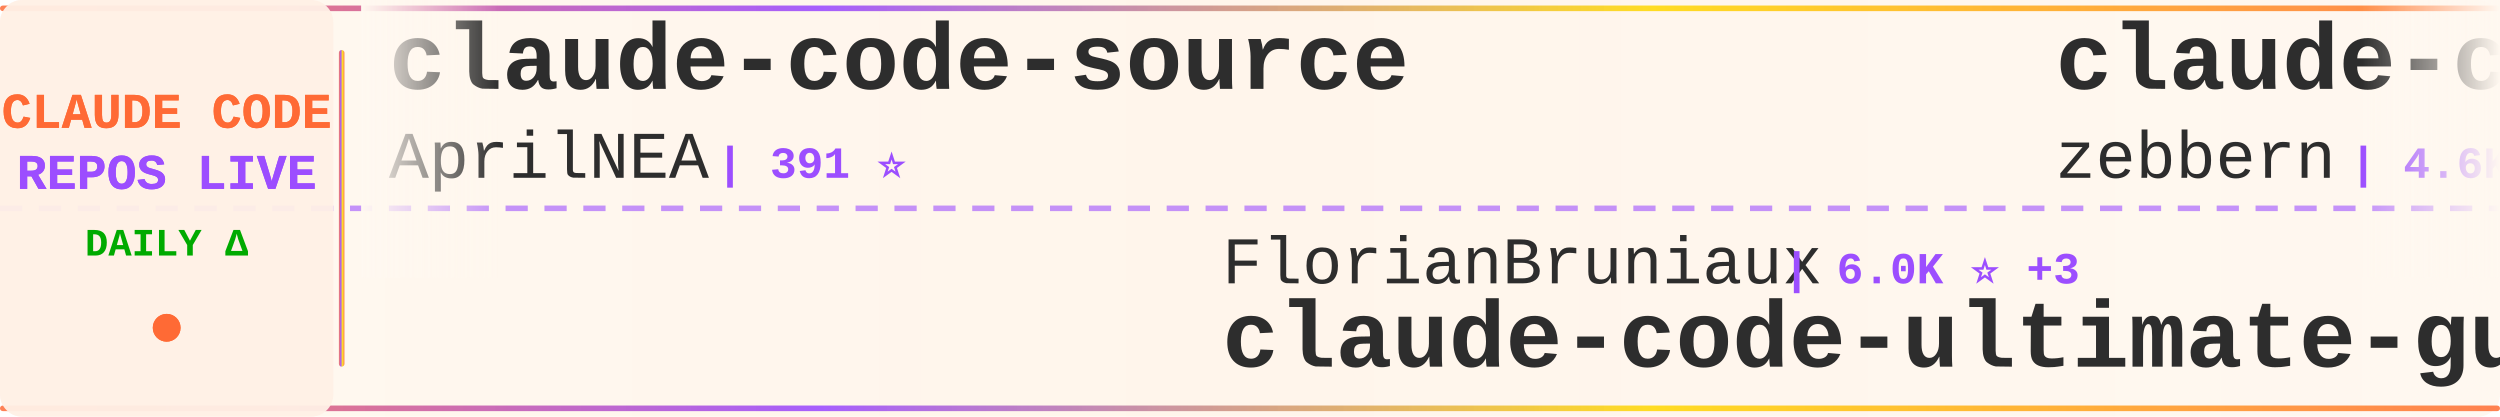
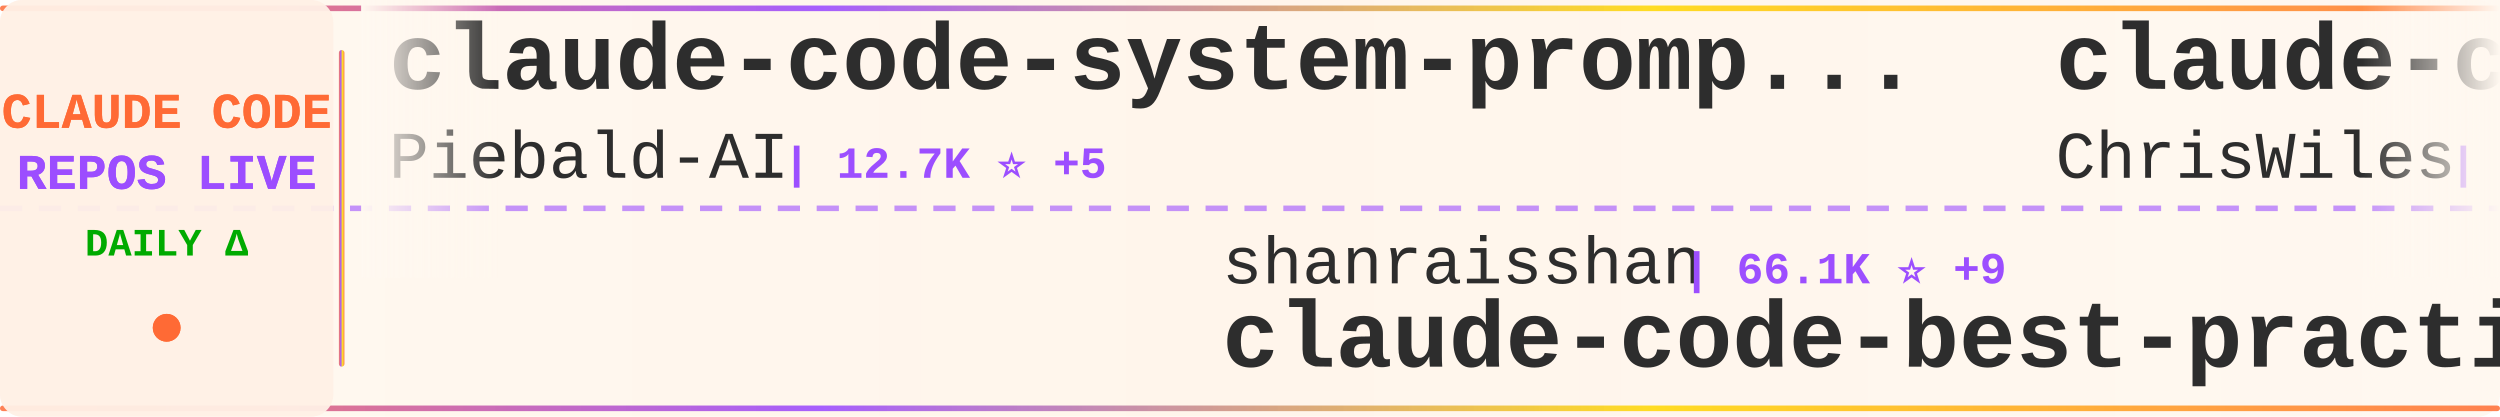
<svg xmlns="http://www.w3.org/2000/svg" width="900" height="150">
  <defs>
    <linearGradient id="tickerBg" x1="0%" y1="0%" x2="100%" y2="0%">
      <stop offset="0%" style="stop-color:#fff8f0;stop-opacity:0.98" />
      <stop offset="50%" style="stop-color:#fff5eb;stop-opacity:1" />
      <stop offset="100%" style="stop-color:#fff8f0;stop-opacity:0.98" />
    </linearGradient>
    <linearGradient id="borderGrad" x1="0%" y1="0%" x2="100%" y2="0%">
      <stop offset="0%" style="stop-color:#FF6B35;stop-opacity:0.85">
        <animate attributeName="stop-opacity" values="0.85;1;0.85" dur="2s" repeatCount="indefinite" />
      </stop>
      <stop offset="33%" style="stop-color:#9C4EFF;stop-opacity:0.9">
        <animate attributeName="stop-opacity" values="0.9;1;0.9" dur="2.2s" repeatCount="indefinite" />
      </stop>
      <stop offset="66%" style="stop-color:#FFD700;stop-opacity:0.85">
        <animate attributeName="stop-opacity" values="0.85;1;0.85" dur="1.8s" repeatCount="indefinite" />
      </stop>
      <stop offset="100%" style="stop-color:#FF6B35;stop-opacity:0.85">
        <animate attributeName="stop-opacity" values="0.85;1;0.85" dur="2s" repeatCount="indefinite" />
      </stop>
    </linearGradient>
    <filter id="textGlow">
      <feGaussianBlur stdDeviation="0.15" result="coloredBlur" />
      <feMerge>
        <feMergeNode in="coloredBlur" />
        <feMergeNode in="SourceGraphic" />
      </feMerge>
    </filter>
    <filter id="metricGlow">
      <feGaussianBlur stdDeviation="0.2" result="coloredBlur" />
      <feMerge>
        <feMergeNode in="coloredBlur" />
        <feMergeNode in="SourceGraphic" />
      </feMerge>
    </filter>
    <linearGradient id="leftFade" x1="0%" y1="0%" x2="100%" y2="0%">
      <stop offset="0%" style="stop-color:#fff8f0;stop-opacity:1" />
      <stop offset="100%" style="stop-color:#fff8f0;stop-opacity:0" />
    </linearGradient>
    <linearGradient id="rightFade" x1="0%" y1="0%" x2="100%" y2="0%">
      <stop offset="0%" style="stop-color:#fff8f0;stop-opacity:0" />
      <stop offset="100%" style="stop-color:#fff8f0;stop-opacity:1" />
    </linearGradient>
  </defs>
  <rect width="900" height="150" fill="url(#tickerBg)" rx="8" />
  <rect x="0" y="2" width="900" height="2" fill="url(#borderGrad)" rx="1" />
  <rect x="0" y="146" width="900" height="2" fill="url(#borderGrad)" rx="1" />
  <line x1="0" y1="75" x2="900" y2="75" stroke="#9C4EFF" stroke-width="2" stroke-dasharray="8 6" opacity="0.6" />
  <rect x="0" y="0" width="120" height="150" fill="#fff0e6" opacity="0.95" rx="8" />
  <text x="60" y="46" font-family="'Courier New', monospace" font-size="18" font-weight="bold" fill="#FF6B35" text-anchor="middle" filter="url(#textGlow)">
    CLAUDE CODE
  </text>
  <text x="60" y="68" font-family="'Courier New', monospace" font-size="18" font-weight="bold" fill="#9C4EFF" text-anchor="middle" filter="url(#textGlow)">
    REPOS LIVE
  </text>
  <text x="60" y="92" font-family="'Courier New', monospace" font-size="14" font-weight="bold" fill="#00aa00" text-anchor="middle">
    DAILY Δ
  </text>
  <circle cx="60" cy="118" r="5" fill="#FF6B35" filter="url(#metricGlow)">
    <animate attributeName="r" values="4;6;4" dur="1.5s" repeatCount="indefinite" />
    <animate attributeName="opacity" values="0.6;1;0.6" dur="1.5s" repeatCount="indefinite" />
  </circle>
  <rect x="122" y="18" width="2" height="114" fill="url(#borderGrad)" rx="1" />
  <clipPath id="tickerClip">
    <rect x="130" y="0" width="770" height="150" />
  </clipPath>
  <g clip-path="url(#tickerClip)">
    <g id="tickerItems">
      <animateTransform attributeName="transform" attributeType="XML" type="translate" from="0 0" to="-3000 0" dur="54s" repeatCount="indefinite" />
      <g transform="translate(0, 0)">
-         <text x="140" y="32" font-family="'Courier New', monospace" font-size="34" font-weight="bold" fill="#2d2d2d">claude-code-source</text>
-         <text x="140" y="64" font-family="'Courier New', monospace" font-size="24" font-weight="normal" fill="#2d2d2d" opacity="1.0">AprilNEA</text>
-         <text x="258" y="64" font-family="'Courier New', monospace" font-size="16" font-weight="bold" fill="#9C4EFF"> | 391 ⭐</text>
+         <text x="140" y="32" font-family="'Courier New', monospace" font-size="34" font-weight="bold" fill="#2d2d2d">claude-code-system-promp...</text>
+         <text x="140" y="64" font-family="'Courier New', monospace" font-size="24" font-weight="normal" fill="#2d2d2d" opacity="1.0">Piebald-AI</text>
+         <text x="282" y="64" font-family="'Courier New', monospace" font-size="16" font-weight="bold" fill="#9C4EFF"> | 12.7K ⭐ +5</text>
      </g>
      <g transform="translate(300, 0)">
-         <text x="140" y="102" font-family="'Courier New', monospace" font-size="24" font-weight="normal" fill="#2d2d2d" opacity="1.0">FlorianBruniaux</text>
-         <text x="342" y="102" font-family="'Courier New', monospace" font-size="16" font-weight="bold" fill="#9C4EFF"> | 6.0K ⭐ +3</text>
-         <text x="140" y="132" font-family="'Courier New', monospace" font-size="34" font-weight="bold" fill="#2d2d2d">claude-code-ultimate-gui...</text>
+         <text x="140" y="102" font-family="'Courier New', monospace" font-size="24" font-weight="normal" fill="#2d2d2d" opacity="1.0">shanraisshan</text>
+         <text x="306" y="102" font-family="'Courier New', monospace" font-size="16" font-weight="bold" fill="#9C4EFF"> | 66.1K ⭐ +9</text>
+         <text x="140" y="132" font-family="'Courier New', monospace" font-size="34" font-weight="bold" fill="#2d2d2d">claude-code-best-practic...</text>
      </g>
      <g transform="translate(600, 0)">
-         <text x="140" y="32" font-family="'Courier New', monospace" font-size="34" font-weight="bold" fill="#2d2d2d">claude-code-guide</text>
-         <text x="140" y="64" font-family="'Courier New', monospace" font-size="24" font-weight="normal" fill="#2d2d2d" opacity="1.0">zebbern</text>
-         <text x="246" y="64" font-family="'Courier New', monospace" font-size="16" font-weight="bold" fill="#9C4EFF"> | 4.6K ⭐</text>
+         <text x="140" y="32" font-family="'Courier New', monospace" font-size="34" font-weight="bold" fill="#2d2d2d">claude-code-showcase</text>
+         <text x="140" y="64" font-family="'Courier New', monospace" font-size="24" font-weight="normal" fill="#2d2d2d" opacity="1.0">ChrisWiles</text>
+         <text x="282" y="64" font-family="'Courier New', monospace" font-size="16" font-weight="bold" fill="#9C4EFF"> | 6.1K ⭐ +1</text>
      </g>
      <g transform="translate(900, 0)">
+         <text x="140" y="102" font-family="'Courier New', monospace" font-size="24" font-weight="normal" fill="#2d2d2d" opacity="1.0">jqueryscript</text>
+         <text x="306" y="102" font-family="'Courier New', monospace" font-size="16" font-weight="bold" fill="#9C4EFF"> | 517 ⭐</text>
+         <text x="140" y="132" font-family="'Courier New', monospace" font-size="34" font-weight="bold" fill="#2d2d2d">awesome-claude-code</text>
+       </g>
+       <g transform="translate(1200, 0)">
+         <text x="140" y="32" font-family="'Courier New', monospace" font-size="34" font-weight="bold" fill="#2d2d2d">claude-code</text>
+         <text x="140" y="64" font-family="'Courier New', monospace" font-size="24" font-weight="normal" fill="#2d2d2d" opacity="1.0">freestylefly</text>
+         <text x="306" y="64" font-family="'Courier New', monospace" font-size="16" font-weight="bold" fill="#9C4EFF"> | 131 ⭐</text>
+       </g>
+       <g transform="translate(1500, 0)">
+         <text x="140" y="102" font-family="'Courier New', monospace" font-size="24" font-weight="normal" fill="#2d2d2d" opacity="1.0">overwirehq</text>
+         <text x="282" y="102" font-family="'Courier New', monospace" font-size="16" font-weight="bold" fill="#9C4EFF"> | 2.8K ⭐</text>
+         <text x="140" y="132" font-family="'Courier New', monospace" font-size="34" font-weight="bold" fill="#2d2d2d">claude-code-telegram</text>
+       </g>
+       <g transform="translate(1800, 0)">
+         <text x="140" y="32" font-family="'Courier New', monospace" font-size="34" font-weight="bold" fill="#2d2d2d">claude-code</text>
+         <text x="140" y="64" font-family="'Courier New', monospace" font-size="24" font-weight="normal" fill="#2d2d2d" opacity="1.0">RishabhK103</text>
+         <text x="294" y="64" font-family="'Courier New', monospace" font-size="16" font-weight="bold" fill="#9C4EFF"> | 105 ⭐</text>
+       </g>
+       <g transform="translate(2100, 0)">
        <text x="140" y="102" font-family="'Courier New', monospace" font-size="24" font-weight="normal" fill="#2d2d2d" opacity="1.0">Yuyz0112</text>
        <text x="258" y="102" font-family="'Courier New', monospace" font-size="16" font-weight="bold" fill="#9C4EFF"> | 2.4K ⭐</text>
        <text x="140" y="132" font-family="'Courier New', monospace" font-size="34" font-weight="bold" fill="#2d2d2d">claude-code-reverse</text>
      </g>
-       <g transform="translate(1200, 0)">
-         <text x="140" y="32" font-family="'Courier New', monospace" font-size="34" font-weight="bold" fill="#2d2d2d">ECC</text>
-         <text x="140" y="64" font-family="'Courier New', monospace" font-size="24" font-weight="normal" fill="#2d2d2d" opacity="1.0">affaan-m</text>
-         <text x="258" y="64" font-family="'Courier New', monospace" font-size="16" font-weight="bold" fill="#9C4EFF"> | 261.2K ⭐ +46</text>
-       </g>
-       <g transform="translate(1500, 0)">
-         <text x="140" y="102" font-family="'Courier New', monospace" font-size="24" font-weight="normal" fill="#2d2d2d" opacity="1.0">rohitg00</text>
-         <text x="258" y="102" font-family="'Courier New', monospace" font-size="16" font-weight="bold" fill="#9C4EFF"> | 2.6K ⭐ +1</text>
-         <text x="140" y="132" font-family="'Courier New', monospace" font-size="34" font-weight="bold" fill="#2d2d2d">awesome-claude-code-tool...</text>
-       </g>
-       <g transform="translate(1800, 0)">
-         <text x="140" y="32" font-family="'Courier New', monospace" font-size="34" font-weight="bold" fill="#2d2d2d">learn-claude-code</text>
-         <text x="140" y="64" font-family="'Courier New', monospace" font-size="24" font-weight="normal" fill="#2d2d2d" opacity="1.0">shareAI-lab</text>
-         <text x="294" y="64" font-family="'Courier New', monospace" font-size="16" font-weight="bold" fill="#9C4EFF"> | 77.1K ⭐ +16</text>
-       </g>
-       <g transform="translate(2100, 0)">
-         <text x="140" y="102" font-family="'Courier New', monospace" font-size="24" font-weight="normal" fill="#2d2d2d" opacity="1.0">liuup</text>
-         <text x="222" y="102" font-family="'Courier New', monospace" font-size="16" font-weight="bold" fill="#9C4EFF"> | 3.9K ⭐</text>
-         <text x="140" y="132" font-family="'Courier New', monospace" font-size="34" font-weight="bold" fill="#2d2d2d">claude-code-analysis</text>
-       </g>
      <g transform="translate(2400, 0)">
-         <text x="140" y="32" font-family="'Courier New', monospace" font-size="34" font-weight="bold" fill="#2d2d2d">claude-code-my-workflow</text>
-         <text x="140" y="64" font-family="'Courier New', monospace" font-size="24" font-weight="normal" fill="#2d2d2d" opacity="1.0">pedrohcgs</text>
-         <text x="270" y="64" font-family="'Courier New', monospace" font-size="16" font-weight="bold" fill="#9C4EFF"> | 1.6K ⭐ +2</text>
+         <text x="140" y="32" font-family="'Courier New', monospace" font-size="34" font-weight="bold" fill="#2d2d2d">claude-code</text>
+         <text x="140" y="64" font-family="'Courier New', monospace" font-size="24" font-weight="normal" fill="#2d2d2d" opacity="1.0">xorespesp</text>
+         <text x="270" y="64" font-family="'Courier New', monospace" font-size="16" font-weight="bold" fill="#9C4EFF"> | 233 ⭐</text>
      </g>
      <g transform="translate(2700, 0)">
-         <text x="140" y="102" font-family="'Courier New', monospace" font-size="24" font-weight="normal" fill="#2d2d2d" opacity="1.0">alex000kim</text>
-         <text x="282" y="102" font-family="'Courier New', monospace" font-size="16" font-weight="bold" fill="#9C4EFF"> | 234 ⭐</text>
-         <text x="140" y="132" font-family="'Courier New', monospace" font-size="34" font-weight="bold" fill="#2d2d2d">claude-code</text>
+         <text x="140" y="102" font-family="'Courier New', monospace" font-size="24" font-weight="normal" fill="#2d2d2d" opacity="1.0">huangjia2019</text>
+         <text x="306" y="102" font-family="'Courier New', monospace" font-size="16" font-weight="bold" fill="#9C4EFF"> | 1.1K ⭐ +1</text>
+         <text x="140" y="132" font-family="'Courier New', monospace" font-size="34" font-weight="bold" fill="#2d2d2d">claude-code-engineering</text>
      </g>
      <g transform="translate(3000, 0)">
-         <text x="140" y="32" font-family="'Courier New', monospace" font-size="34" font-weight="bold" fill="#2d2d2d">claude-code-source</text>
-         <text x="140" y="64" font-family="'Courier New', monospace" font-size="24" font-weight="normal" fill="#2d2d2d" opacity="1.0">AprilNEA</text>
-         <text x="258" y="64" font-family="'Courier New', monospace" font-size="16" font-weight="bold" fill="#9C4EFF"> | 391 ⭐</text>
+         <text x="140" y="32" font-family="'Courier New', monospace" font-size="34" font-weight="bold" fill="#2d2d2d">claude-code-system-promp...</text>
+         <text x="140" y="64" font-family="'Courier New', monospace" font-size="24" font-weight="normal" fill="#2d2d2d" opacity="1.0">Piebald-AI</text>
+         <text x="282" y="64" font-family="'Courier New', monospace" font-size="16" font-weight="bold" fill="#9C4EFF"> | 12.7K ⭐ +5</text>
      </g>
      <g transform="translate(3300, 0)">
-         <text x="140" y="102" font-family="'Courier New', monospace" font-size="24" font-weight="normal" fill="#2d2d2d" opacity="1.0">FlorianBruniaux</text>
-         <text x="342" y="102" font-family="'Courier New', monospace" font-size="16" font-weight="bold" fill="#9C4EFF"> | 6.0K ⭐ +3</text>
-         <text x="140" y="132" font-family="'Courier New', monospace" font-size="34" font-weight="bold" fill="#2d2d2d">claude-code-ultimate-gui...</text>
+         <text x="140" y="102" font-family="'Courier New', monospace" font-size="24" font-weight="normal" fill="#2d2d2d" opacity="1.0">shanraisshan</text>
+         <text x="306" y="102" font-family="'Courier New', monospace" font-size="16" font-weight="bold" fill="#9C4EFF"> | 66.1K ⭐ +9</text>
+         <text x="140" y="132" font-family="'Courier New', monospace" font-size="34" font-weight="bold" fill="#2d2d2d">claude-code-best-practic...</text>
      </g>
      <g transform="translate(3600, 0)">
-         <text x="140" y="32" font-family="'Courier New', monospace" font-size="34" font-weight="bold" fill="#2d2d2d">claude-code-guide</text>
-         <text x="140" y="64" font-family="'Courier New', monospace" font-size="24" font-weight="normal" fill="#2d2d2d" opacity="1.0">zebbern</text>
-         <text x="246" y="64" font-family="'Courier New', monospace" font-size="16" font-weight="bold" fill="#9C4EFF"> | 4.6K ⭐</text>
+         <text x="140" y="32" font-family="'Courier New', monospace" font-size="34" font-weight="bold" fill="#2d2d2d">claude-code-showcase</text>
+         <text x="140" y="64" font-family="'Courier New', monospace" font-size="24" font-weight="normal" fill="#2d2d2d" opacity="1.0">ChrisWiles</text>
+         <text x="282" y="64" font-family="'Courier New', monospace" font-size="16" font-weight="bold" fill="#9C4EFF"> | 6.1K ⭐ +1</text>
      </g>
      <g transform="translate(3900, 0)">
-         <text x="140" y="102" font-family="'Courier New', monospace" font-size="24" font-weight="normal" fill="#2d2d2d" opacity="1.0">Yuyz0112</text>
-         <text x="258" y="102" font-family="'Courier New', monospace" font-size="16" font-weight="bold" fill="#9C4EFF"> | 2.4K ⭐</text>
-         <text x="140" y="132" font-family="'Courier New', monospace" font-size="34" font-weight="bold" fill="#2d2d2d">claude-code-reverse</text>
+         <text x="140" y="102" font-family="'Courier New', monospace" font-size="24" font-weight="normal" fill="#2d2d2d" opacity="1.0">jqueryscript</text>
+         <text x="306" y="102" font-family="'Courier New', monospace" font-size="16" font-weight="bold" fill="#9C4EFF"> | 517 ⭐</text>
+         <text x="140" y="132" font-family="'Courier New', monospace" font-size="34" font-weight="bold" fill="#2d2d2d">awesome-claude-code</text>
      </g>
    </g>
  </g>
  <rect x="130" y="0" width="50" height="100" fill="url(#leftFade)" />
  <rect x="850" y="0" width="50" height="100" fill="url(#rightFade)" />
</svg>
